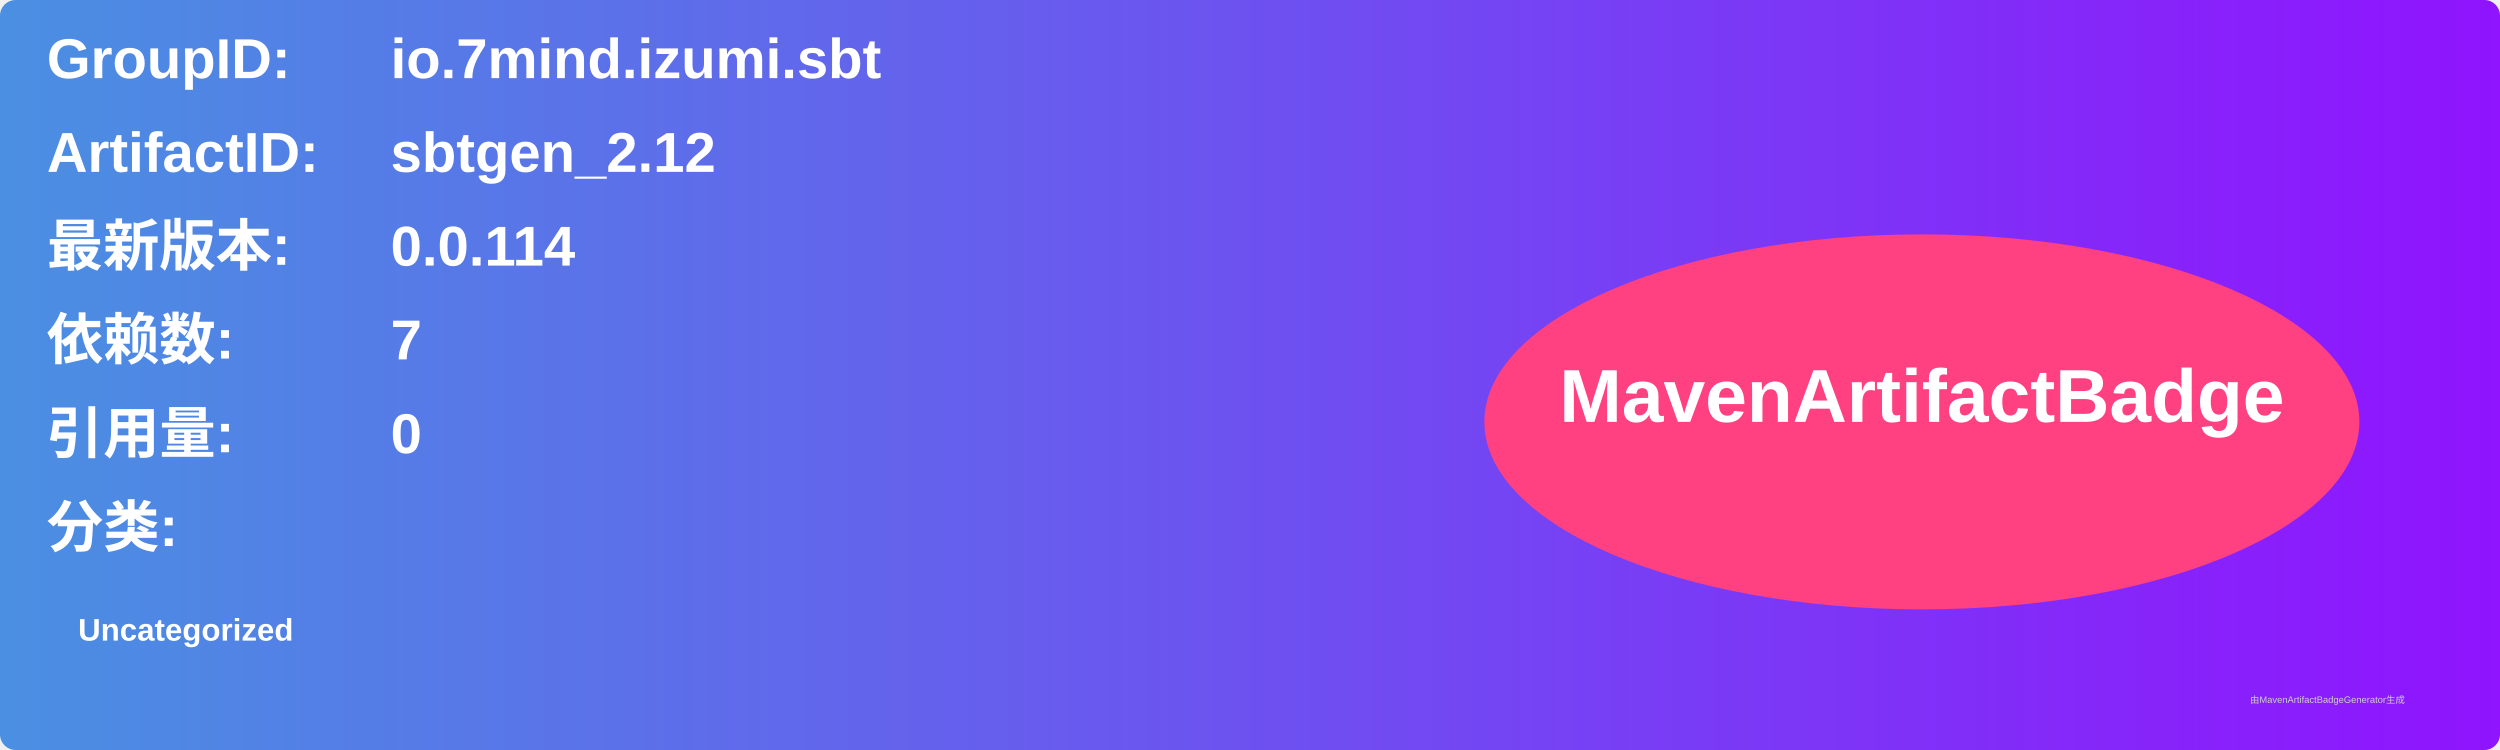
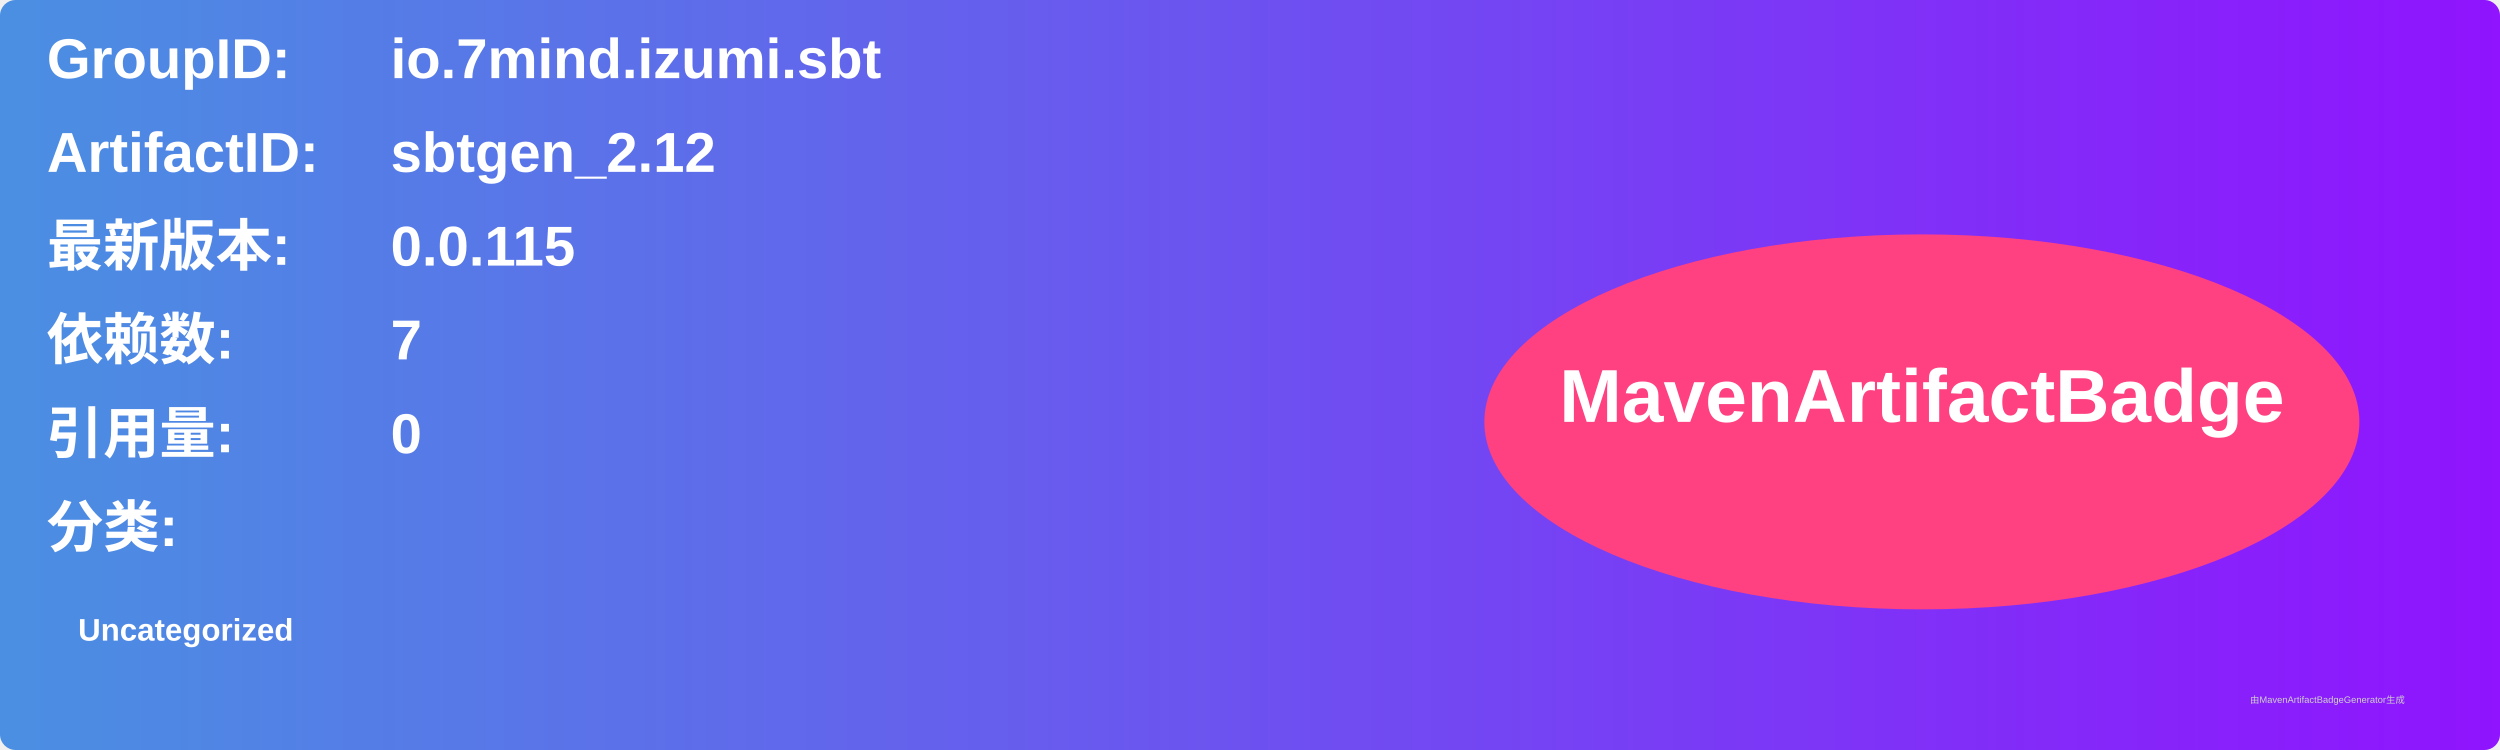
<svg xmlns="http://www.w3.org/2000/svg" width="800" height="240" viewBox="0 0 800 240">
  <linearGradient id="grad" x1="0%" y1="0%" x2="100%" y2="0%">
    <stop offset="0%" stop-color="#4a90e2" />
    <stop offset="100%" stop-color="#9013fe" />
  </linearGradient>
  <rect width="100%" height="100%" rx="5" ry="5" fill="url(#grad)" />
  <g transform="translate(15, 15)">
    <text x="0" y="10" font-family="Arial" font-size="18" fill="white" font-weight="bold" width="260">GroupID:</text>
    <text x="110" y="10" font-family="Arial" font-size="18" fill="white" font-weight="bold" width="460">io.7mind.izumi.sbt</text>
    <text x="0" y="40" font-family="Arial" font-size="18" fill="white" font-weight="bold" width="260">ArtifactID:</text>
    <text x="110" y="40" font-family="Arial" font-size="18" fill="white" font-weight="bold" width="460">sbtgen_2.12</text>
    <text x="0" y="70" font-family="Arial" font-size="18" fill="white" font-weight="bold">最新版本:</text>
    <text x="110" y="70" font-family="Arial" font-size="18" fill="white" font-weight="bold">
-       <tspan font-weight="bold">0.0.114</tspan>
+       <tspan font-weight="bold">0.0.115</tspan>
    </text>
    <text x="0" y="100" font-family="Arial" font-size="18" fill="white" font-weight="bold">依赖数: </text>
    <text x="110" y="100" font-family="Arial" font-size="18" fill="white">
      <tspan font-weight="bold">7</tspan>
    </text>
    <text x="0" y="130" font-family="Arial" font-size="18" fill="white" font-weight="bold">引用量: </text>
    <text x="110" y="130" font-family="Arial" font-size="18" fill="white">
      <tspan font-weight="bold">0</tspan>
    </text>
    <text x="0" y="160" font-family="Arial" font-size="18" fill="white" font-weight="bold">分类:</text>
    <text x="10" y="190" font-family="Arial" font-size="10" fill="white">
      <tspan font-weight="bold">Uncategorized</tspan>
    </text>
    <ellipse cx="600" cy="120" rx="140" ry="60" fill="#ff4081" />
    <text x="600" y="120" text-anchor="middle" font-family="Arial" font-size="24" fill="white" font-weight="bold">MavenArtifactBadge</text>
  </g>
  <text x="720" y="225" font-family="Arial" font-size="3" fill="#d0d0d0">由MavenArtifactBadgeGenerator生成</text>
</svg>
